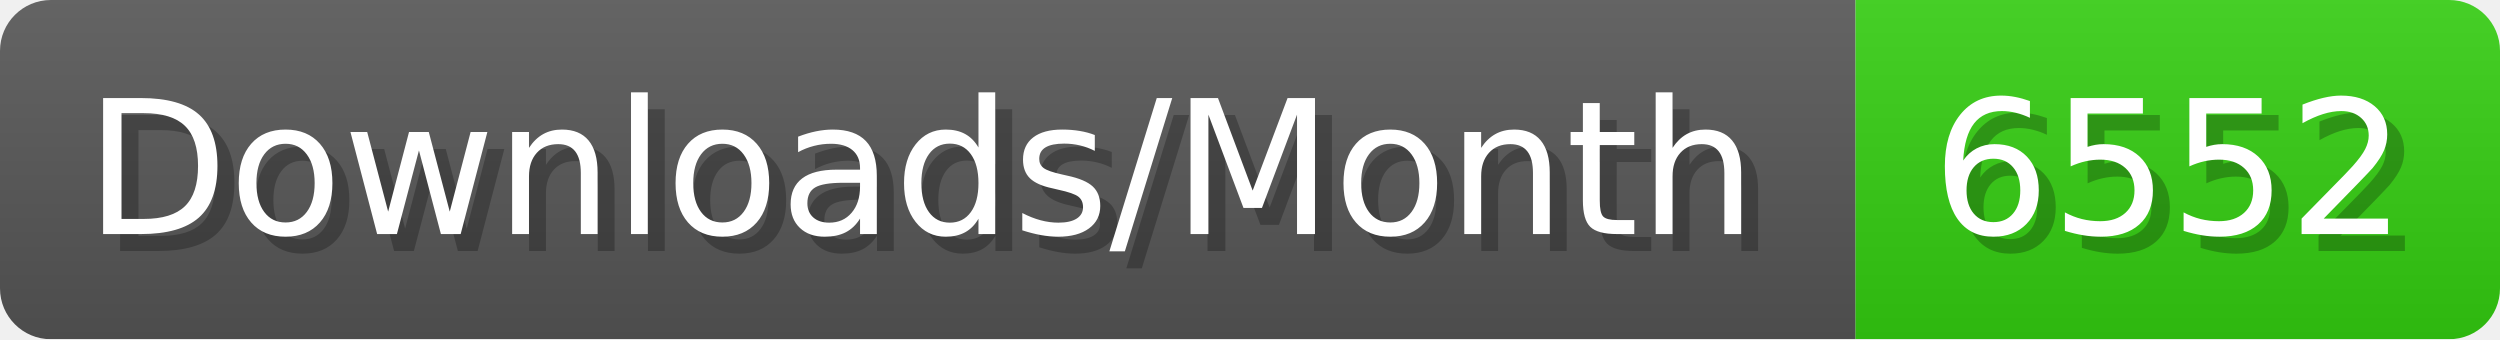
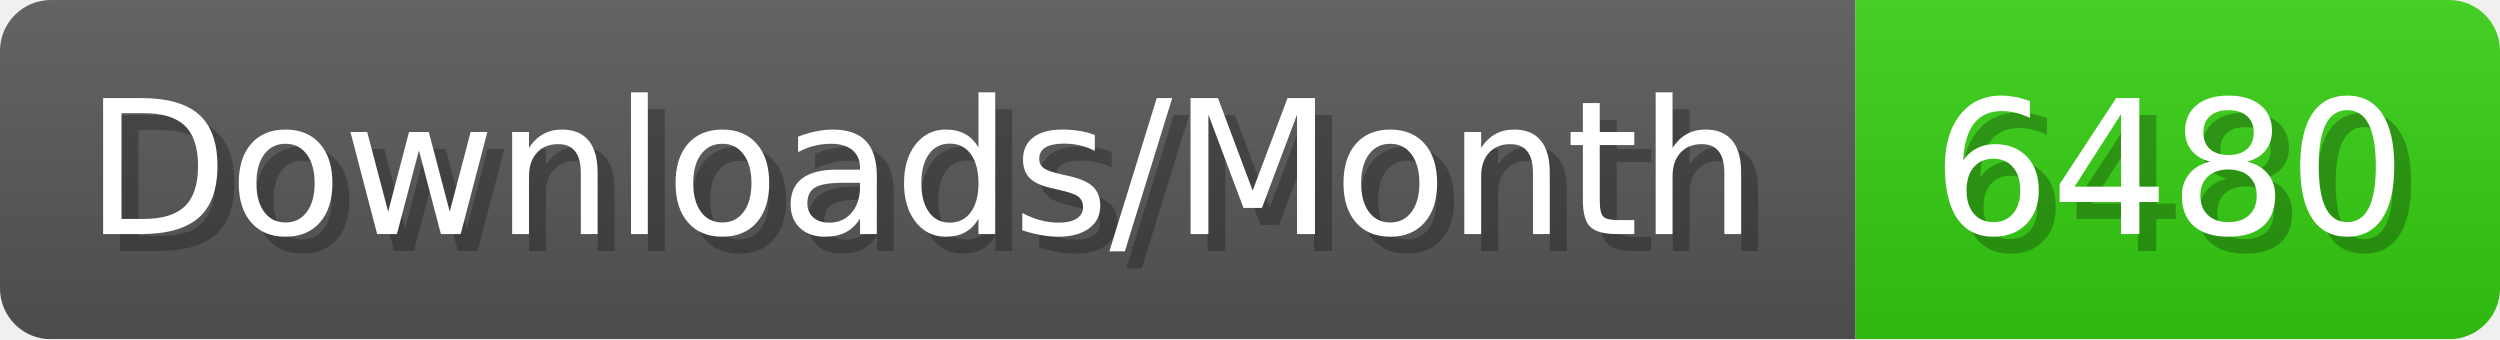
- <svg xmlns="http://www.w3.org/2000/svg" width="147.4" height="20" viewBox="0 0 1474 200" role="img" aria-label="Downloads/Month: 6552">
+ <svg xmlns="http://www.w3.org/2000/svg" width="147.4" height="20" viewBox="0 0 1474 200" role="img" aria-label="Downloads/Month: 6480">
  <linearGradient id="YlXUI" x2="0" y2="100%">
    <stop offset="0" stop-opacity=".1" stop-color="#EEE" />
    <stop offset="1" stop-opacity=".1" />
  </linearGradient>
  <mask id="JHhop">
    <rect width="1474" height="200" rx="30" fill="#FFF" />
  </mask>
  <g mask="url(#JHhop)">
    <rect width="1094" height="200" fill="#555" />
    <rect width="380" height="200" fill="#3C1" x="1094" />
    <rect width="1474" height="200" fill="url(#YlXUI)" />
  </g>
  <g aria-hidden="true" fill="#fff" text-anchor="start" font-family="Verdana,DejaVu Sans,sans-serif" font-size="110">
    <text x="60" y="148" textLength="994" fill="#000" opacity="0.25">Downloads/Month</text>
    <text x="50" y="138" textLength="994">Downloads/Month</text>
-     <text x="1149" y="148" textLength="280" fill="#000" opacity="0.25">6552</text>
-     <text x="1139" y="138" textLength="280">6552</text>
+     <text x="1149" y="148" textLength="280" fill="#000" opacity="0.25">6480</text>
+     <text x="1139" y="138" textLength="280">6480</text>
  </g>
</svg>
